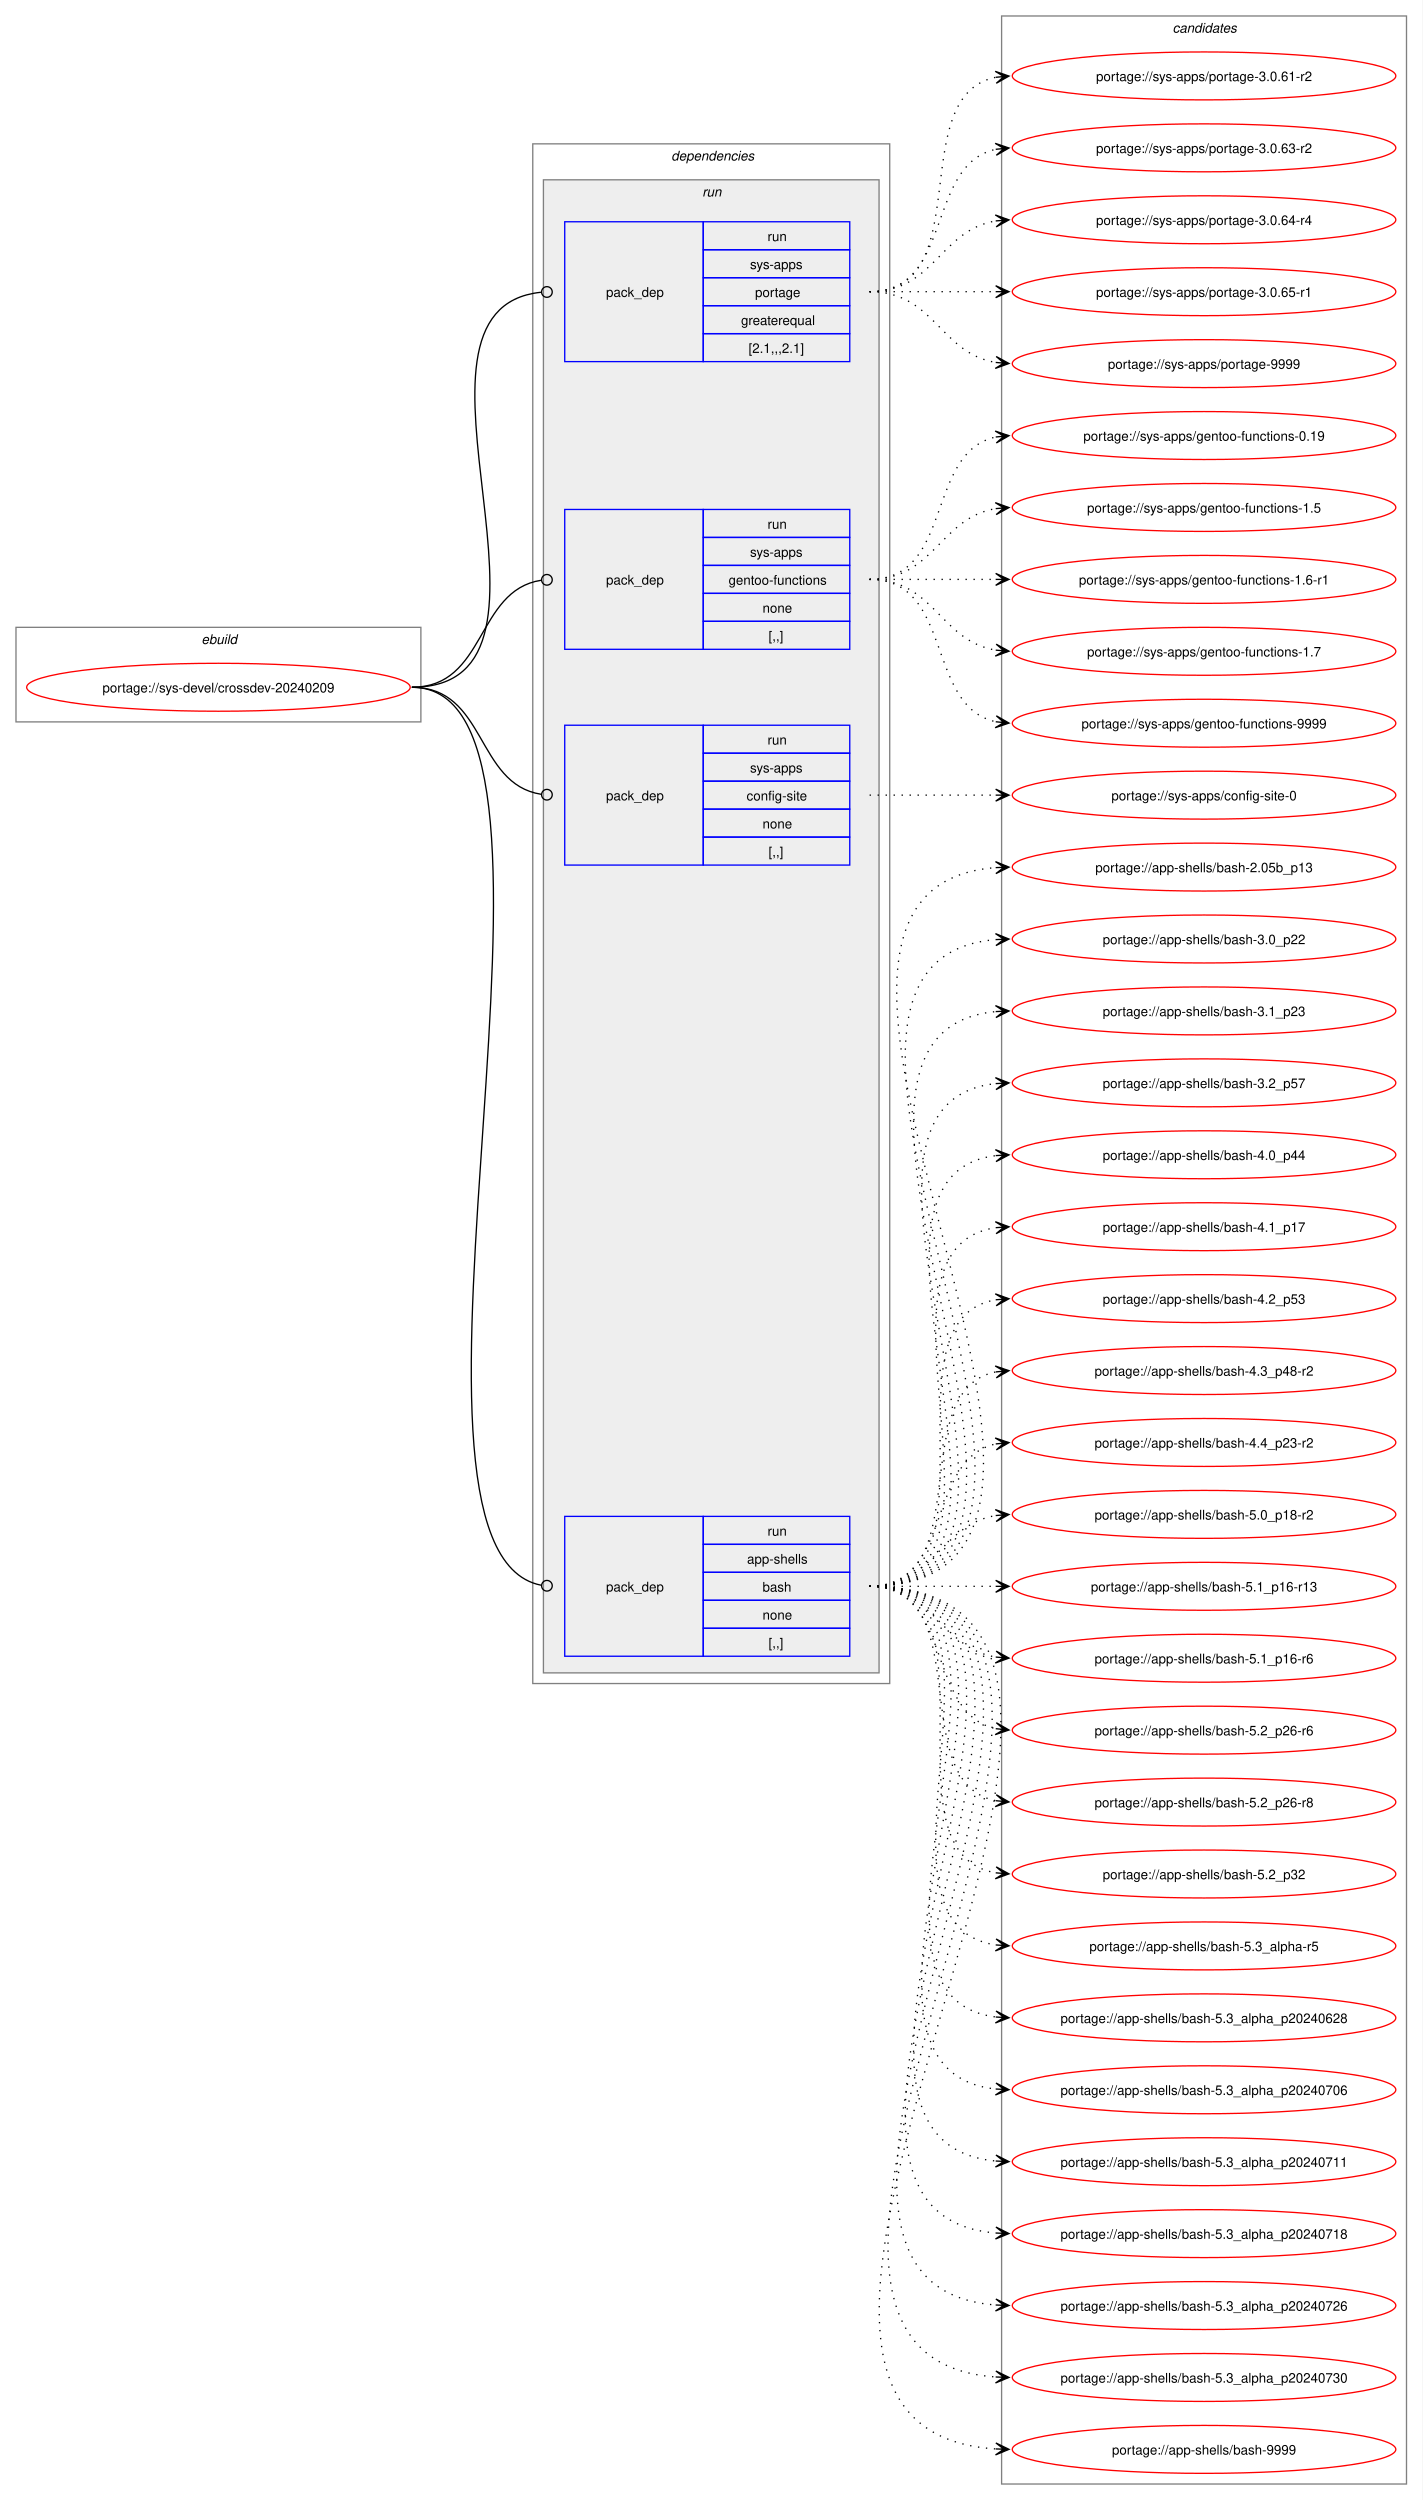
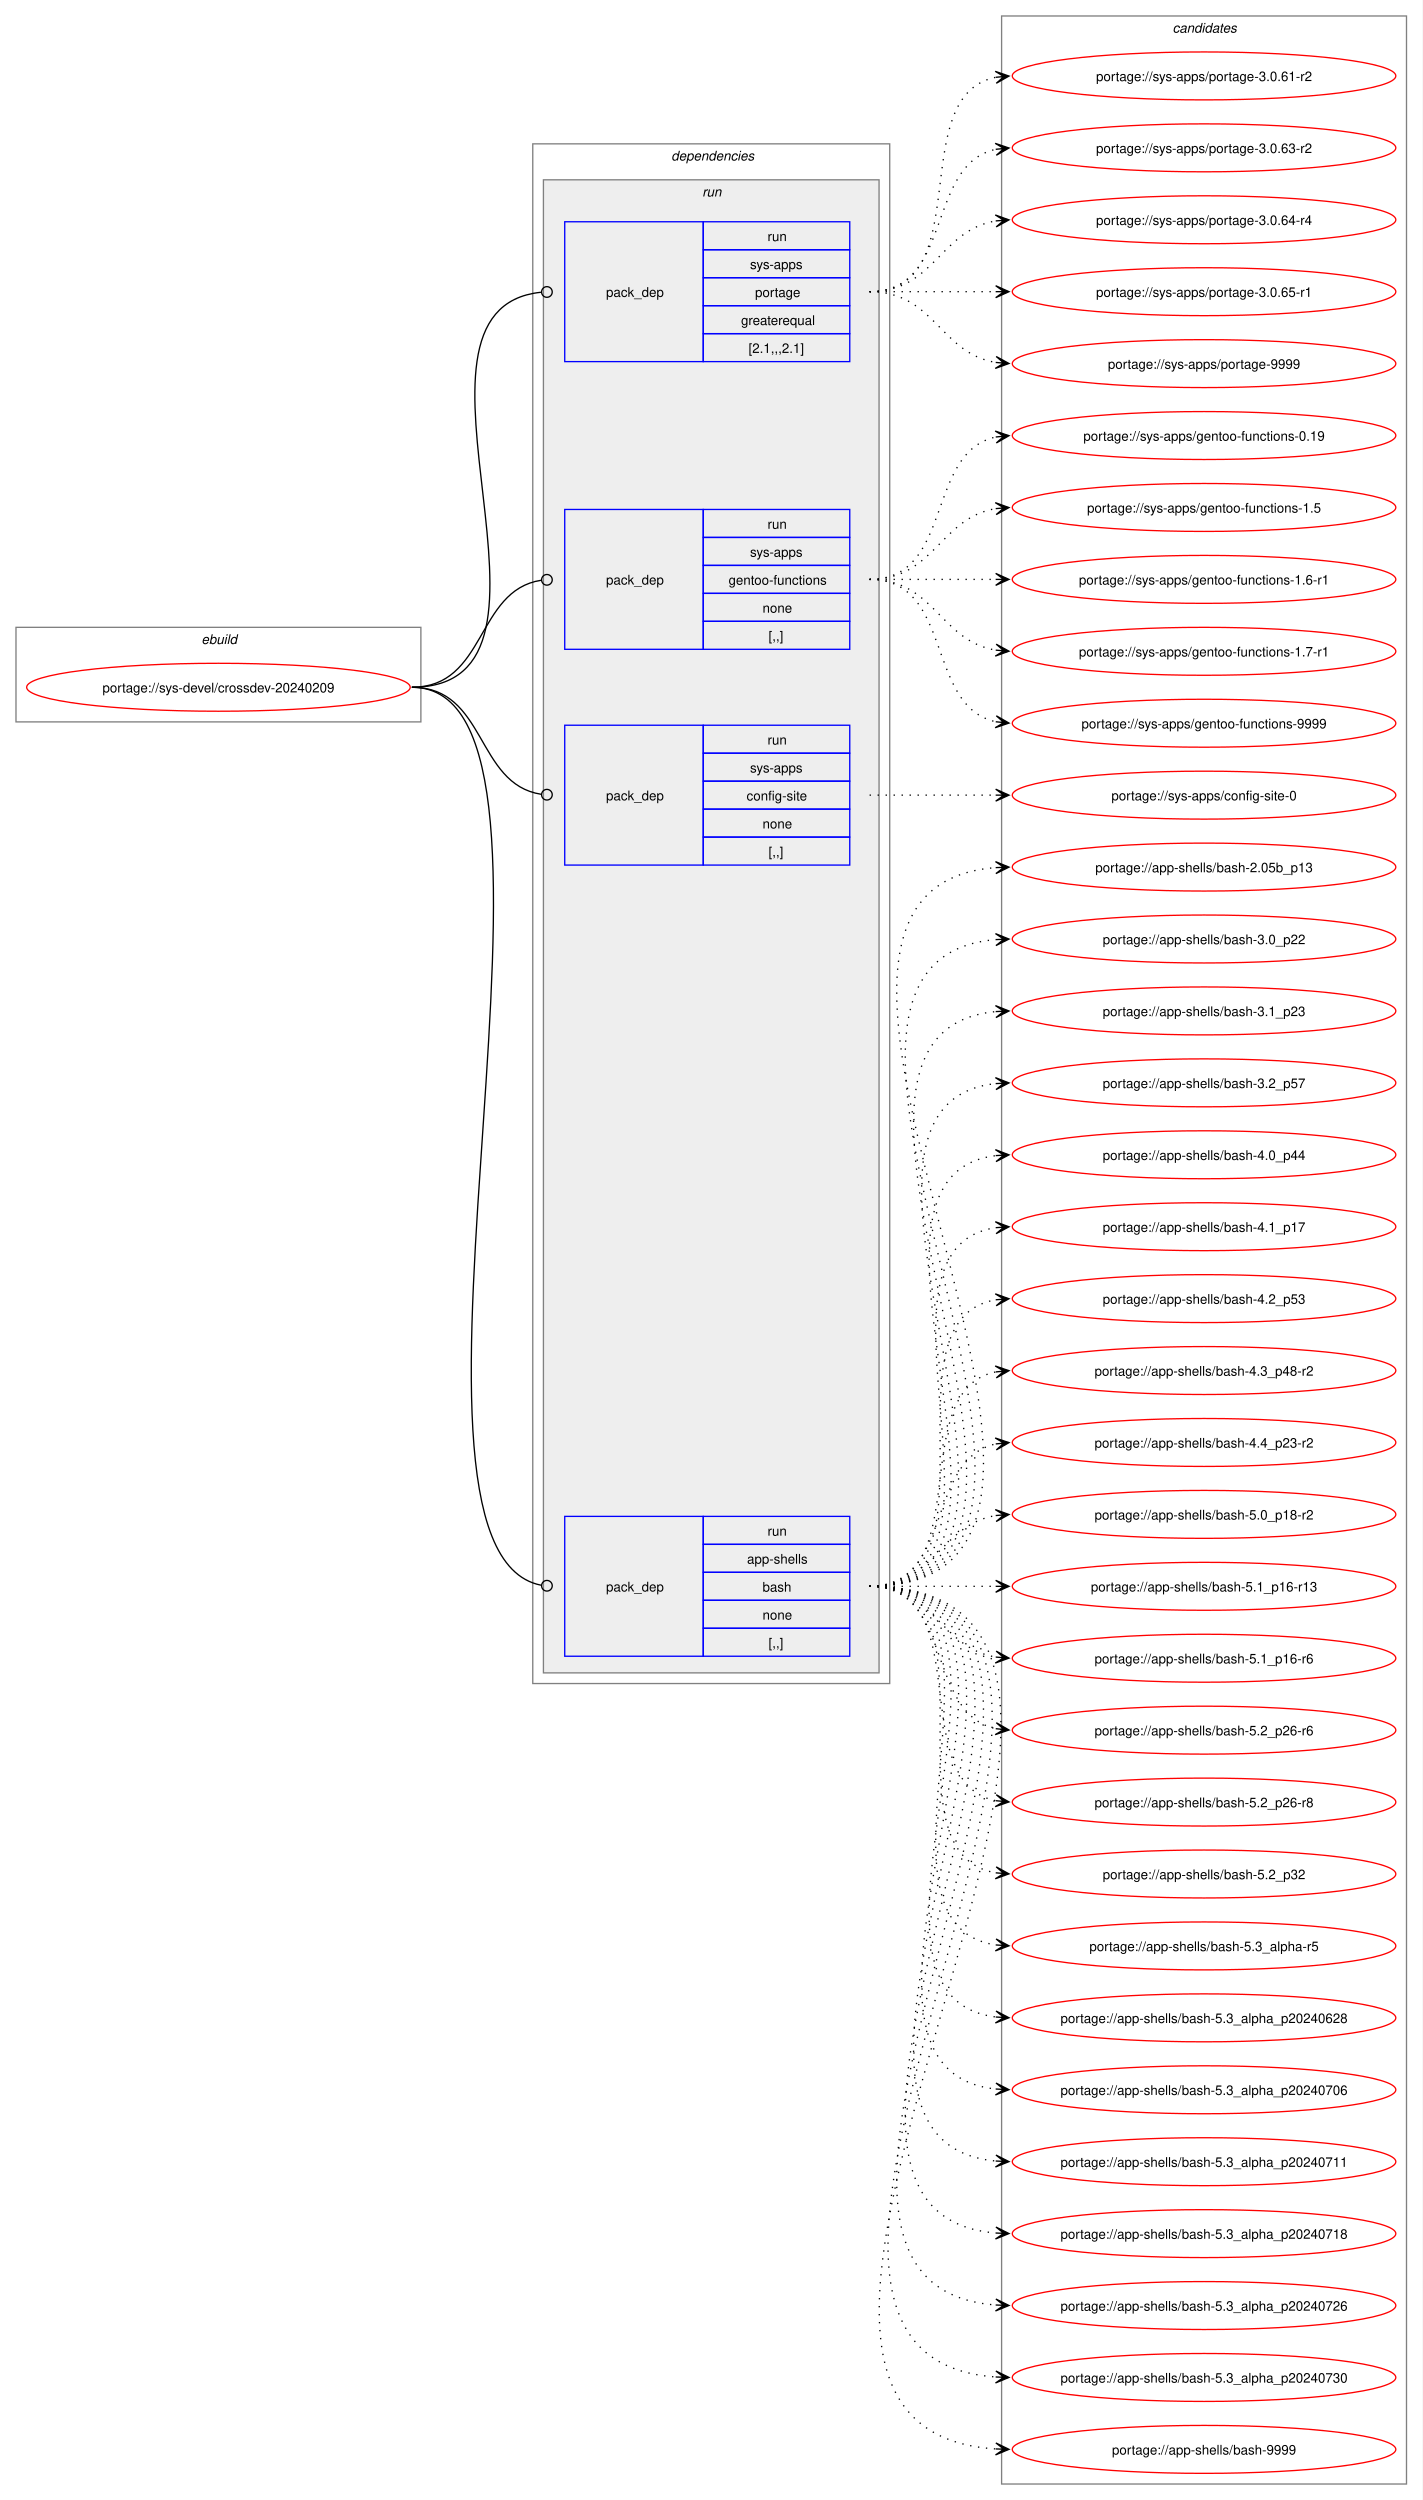
<svg xmlns="http://www.w3.org/2000/svg" xmlns:xlink="http://www.w3.org/1999/xlink" width="1068pt" height="1877pt" viewBox="0.00 0.00 1068.00 1877.00">
  <g id="graph0" class="graph" transform="scale(1 1) rotate(0) translate(4 1873)">
    <polygon fill="white" stroke="none" points="-4,4 -4,-1873 1064,-1873 1064,4 -4,4" />
    <g id="clust1" class="cluster">
      <polygon fill="none" stroke="gray" points="8,-1331 8,-1402 312,-1402 312,-1331 8,-1331" />
      <text text-anchor="start" x="147.25" y="-1389.5" font-family="Helvetica,sans-Serif" font-style="italic" font-size="10.00">ebuild</text>
    </g>
    <g id="clust2" class="cluster">
      <polygon fill="none" stroke="gray" points="396,-609 396,-1765 664,-1765 664,-609 396,-609" />
      <text text-anchor="start" x="500" y="-1752.5" font-family="Helvetica,sans-Serif" font-style="italic" font-size="10.00">dependencies</text>
    </g>
    <g id="clust5" class="cluster">
      <polygon fill="#eeeeee" stroke="gray" points="404,-617 404,-1738 656,-1738 656,-617 404,-617" />
      <text text-anchor="start" x="523.25" y="-1725.5" font-family="Helvetica,sans-Serif" font-style="italic" font-size="10.00">run</text>
    </g>
    <g id="clust10" class="cluster">
      <polygon fill="none" stroke="gray" points="748,-8 748,-1861 1052,-1861 1052,-8 748,-8" />
      <text text-anchor="start" x="876.38" y="-1848.5" font-family="Helvetica,sans-Serif" font-style="italic" font-size="10.00">candidates</text>
    </g>
    <g id="node1" class="node">
      <g id="a_node1">
        <a xlink:href="../sys-devel/crossdev-20240209.svg" xlink:title="portage://sys-devel/crossdev-20240209">
          <ellipse fill="none" stroke="red" cx="160" cy="-1357" rx="144" ry="18" />
          <text text-anchor="middle" x="160" y="-1353.12" font-family="Helvetica,sans-Serif" font-size="10.00">portage://sys-devel/crossdev-20240209</text>
        </a>
      </g>
    </g>
    <g id="node2" class="node">
      <polygon fill="none" stroke="blue" points="420,-629.5 420,-734.5 524,-734.5 524,-629.5 420,-629.5" />
      <text text-anchor="start" x="451" y="-678.12" font-family="Helvetica,sans-Serif" font-size="10.00">pack_dep</text>
      <polygon fill="none" stroke="blue" points="524,-713.5 524,-734.5 634,-734.5 634,-713.5 524,-713.5" />
      <text text-anchor="start" x="572.25" y="-720" font-family="Helvetica,sans-Serif" font-size="10.00">run</text>
      <polygon fill="none" stroke="blue" points="524,-692.5 524,-713.5 634,-713.5 634,-692.5 524,-692.5" />
      <text text-anchor="start" x="556.88" y="-699" font-family="Helvetica,sans-Serif" font-size="10.00">app-shells</text>
      <polygon fill="none" stroke="blue" points="524,-671.5 524,-692.5 634,-692.5 634,-671.5 524,-671.5" />
      <text text-anchor="start" x="568.5" y="-678" font-family="Helvetica,sans-Serif" font-size="10.00">bash</text>
      <polygon fill="none" stroke="blue" points="524,-650.5 524,-671.5 634,-671.5 634,-650.5 524,-650.5" />
      <text text-anchor="start" x="568.5" y="-657" font-family="Helvetica,sans-Serif" font-size="10.00">none</text>
      <polygon fill="none" stroke="blue" points="524,-629.5 524,-650.5 634,-650.5 634,-629.5 524,-629.5" />
      <text text-anchor="start" x="573" y="-636" font-family="Helvetica,sans-Serif" font-size="10.00">[,,]</text>
    </g>
    <g id="edge1" class="edge">
      <path fill="none" stroke="black" d="M305.23,-1357C453.95,-1357 267.24,-709.4 402.21,-682.84" />
      <ellipse fill="none" stroke="black" cx="406.63" cy="-682.42" rx="4" ry="4" />
    </g>
    <g id="node3" class="node">
      <polygon fill="none" stroke="blue" points="420,-1223.5 420,-1328.5 524,-1328.5 524,-1223.5 420,-1223.5" />
      <text text-anchor="start" x="451" y="-1272.12" font-family="Helvetica,sans-Serif" font-size="10.00">pack_dep</text>
      <polygon fill="none" stroke="blue" points="524,-1307.5 524,-1328.5 634,-1328.5 634,-1307.5 524,-1307.5" />
      <text text-anchor="start" x="572.25" y="-1314" font-family="Helvetica,sans-Serif" font-size="10.00">run</text>
      <polygon fill="none" stroke="blue" points="524,-1286.5 524,-1307.5 634,-1307.5 634,-1286.5 524,-1286.5" />
      <text text-anchor="start" x="559.12" y="-1293" font-family="Helvetica,sans-Serif" font-size="10.00">sys-apps</text>
      <polygon fill="none" stroke="blue" points="524,-1265.5 524,-1286.5 634,-1286.5 634,-1265.5 524,-1265.5" />
      <text text-anchor="start" x="556.5" y="-1272" font-family="Helvetica,sans-Serif" font-size="10.00">config-site</text>
      <polygon fill="none" stroke="blue" points="524,-1244.5 524,-1265.5 634,-1265.5 634,-1244.5 524,-1244.5" />
      <text text-anchor="start" x="568.5" y="-1251" font-family="Helvetica,sans-Serif" font-size="10.00">none</text>
      <polygon fill="none" stroke="blue" points="524,-1223.5 524,-1244.5 634,-1244.5 634,-1223.5 524,-1223.5" />
      <text text-anchor="start" x="573" y="-1230" font-family="Helvetica,sans-Serif" font-size="10.00">[,,]</text>
    </g>
    <g id="edge2" class="edge">
      <path fill="none" stroke="black" d="M305.23,-1357C361.36,-1357 352.99,-1284.32 402.32,-1276.65" />
      <ellipse fill="none" stroke="black" cx="406.62" cy="-1276.33" rx="4" ry="4" />
    </g>
    <g id="node4" class="node">
      <polygon fill="none" stroke="blue" points="420,-1385.5 420,-1490.5 524,-1490.5 524,-1385.5 420,-1385.5" />
      <text text-anchor="start" x="451" y="-1434.12" font-family="Helvetica,sans-Serif" font-size="10.00">pack_dep</text>
      <polygon fill="none" stroke="blue" points="524,-1469.5 524,-1490.5 634,-1490.5 634,-1469.5 524,-1469.5" />
      <text text-anchor="start" x="572.25" y="-1476" font-family="Helvetica,sans-Serif" font-size="10.00">run</text>
      <polygon fill="none" stroke="blue" points="524,-1448.5 524,-1469.5 634,-1469.5 634,-1448.5 524,-1448.5" />
      <text text-anchor="start" x="559.12" y="-1455" font-family="Helvetica,sans-Serif" font-size="10.00">sys-apps</text>
      <polygon fill="none" stroke="blue" points="524,-1427.5 524,-1448.5 634,-1448.5 634,-1427.5 524,-1427.5" />
      <text text-anchor="start" x="543" y="-1434" font-family="Helvetica,sans-Serif" font-size="10.00">gentoo-functions</text>
      <polygon fill="none" stroke="blue" points="524,-1406.5 524,-1427.5 634,-1427.5 634,-1406.5 524,-1406.5" />
      <text text-anchor="start" x="568.5" y="-1413" font-family="Helvetica,sans-Serif" font-size="10.00">none</text>
      <polygon fill="none" stroke="blue" points="524,-1385.5 524,-1406.5 634,-1406.5 634,-1385.5 524,-1385.5" />
      <text text-anchor="start" x="573" y="-1392" font-family="Helvetica,sans-Serif" font-size="10.00">[,,]</text>
    </g>
    <g id="edge3" class="edge">
      <path fill="none" stroke="black" d="M305.23,-1357C361.36,-1357 352.99,-1429.68 402.32,-1437.35" />
      <ellipse fill="none" stroke="black" cx="406.62" cy="-1437.67" rx="4" ry="4" />
    </g>
    <g id="node5" class="node">
      <polygon fill="none" stroke="blue" points="420,-1601.5 420,-1706.5 524,-1706.5 524,-1601.5 420,-1601.5" />
      <text text-anchor="start" x="451" y="-1650.12" font-family="Helvetica,sans-Serif" font-size="10.00">pack_dep</text>
      <polygon fill="none" stroke="blue" points="524,-1685.5 524,-1706.5 634,-1706.5 634,-1685.5 524,-1685.5" />
      <text text-anchor="start" x="572.25" y="-1692" font-family="Helvetica,sans-Serif" font-size="10.00">run</text>
      <polygon fill="none" stroke="blue" points="524,-1664.5 524,-1685.5 634,-1685.5 634,-1664.5 524,-1664.5" />
      <text text-anchor="start" x="559.12" y="-1671" font-family="Helvetica,sans-Serif" font-size="10.00">sys-apps</text>
      <polygon fill="none" stroke="blue" points="524,-1643.5 524,-1664.5 634,-1664.5 634,-1643.5 524,-1643.5" />
      <text text-anchor="start" x="562.88" y="-1650" font-family="Helvetica,sans-Serif" font-size="10.00">portage</text>
      <polygon fill="none" stroke="blue" points="524,-1622.5 524,-1643.5 634,-1643.5 634,-1622.5 524,-1622.5" />
      <text text-anchor="start" x="552.38" y="-1629" font-family="Helvetica,sans-Serif" font-size="10.00">greaterequal</text>
      <polygon fill="none" stroke="blue" points="524,-1601.5 524,-1622.5 634,-1622.5 634,-1601.5 524,-1601.5" />
      <text text-anchor="start" x="558" y="-1608" font-family="Helvetica,sans-Serif" font-size="10.00">[2.1,,,2.1]</text>
    </g>
    <g id="edge4" class="edge">
      <path fill="none" stroke="black" d="M305.23,-1357C442.22,-1357 278.65,-1640.81 402.14,-1653.56" />
      <ellipse fill="none" stroke="black" cx="406.62" cy="-1653.78" rx="4" ry="4" />
    </g>
    <g id="node6" class="node">
      <g id="a_node6">
        <a xlink:href="../app-shells/bash-9999.svg" xlink:title="portage://app-shells/bash-9999">
          <ellipse fill="none" stroke="red" cx="900" cy="-34" rx="144" ry="18" />
          <text text-anchor="middle" x="900" y="-30.12" font-family="Helvetica,sans-Serif" font-size="10.00">portage://app-shells/bash-9999</text>
        </a>
      </g>
    </g>
    <g id="edge5" class="edge">
      <path fill="none" stroke="black" stroke-dasharray="1,5" d="M648.89,-682C936.86,-682 475.41,-50.97 743.62,-34.33" />
      <polygon fill="black" stroke="black" points="753.55,-34.04 743.69,-38.84 749.77,-34.15 743.55,-34.34 743.55,-34.34 743.55,-34.34 749.77,-34.15 743.42,-29.84 753.55,-34.04" />
    </g>
    <g id="node7" class="node">
      <g id="a_node7">
        <a xlink:href="../app-shells/bash-5.3_alpha_p20240730.svg" xlink:title="portage://app-shells/bash-5.3_alpha_p20240730">
          <ellipse fill="none" stroke="red" cx="900" cy="-88" rx="144" ry="18" />
          <text text-anchor="middle" x="900" y="-84.12" font-family="Helvetica,sans-Serif" font-size="10.00">portage://app-shells/bash-5.3_alpha_p20240730</text>
        </a>
      </g>
    </g>
    <g id="edge6" class="edge">
      <path fill="none" stroke="black" stroke-dasharray="1,5" d="M648.89,-682C913.25,-682 498.65,-104.7 743.79,-88.35" />
      <polygon fill="black" stroke="black" points="753.55,-88.04 743.7,-92.86 749.77,-88.16 743.55,-88.36 743.55,-88.36 743.55,-88.36 749.77,-88.16 743.41,-83.86 753.55,-88.04" />
    </g>
    <g id="node8" class="node">
      <g id="a_node8">
        <a xlink:href="../app-shells/bash-5.3_alpha_p20240726.svg" xlink:title="portage://app-shells/bash-5.3_alpha_p20240726">
          <ellipse fill="none" stroke="red" cx="900" cy="-142" rx="144" ry="18" />
          <text text-anchor="middle" x="900" y="-138.12" font-family="Helvetica,sans-Serif" font-size="10.00">portage://app-shells/bash-5.3_alpha_p20240726</text>
        </a>
      </g>
    </g>
    <g id="edge7" class="edge">
      <path fill="none" stroke="black" stroke-dasharray="1,5" d="M648.89,-682C889.64,-682 522.02,-158.74 743.76,-142.39" />
      <polygon fill="black" stroke="black" points="753.55,-142.04 743.71,-146.9 749.77,-142.18 743.55,-142.4 743.55,-142.4 743.55,-142.4 749.77,-142.18 743.39,-137.9 753.55,-142.04" />
    </g>
    <g id="node9" class="node">
      <g id="a_node9">
        <a xlink:href="../app-shells/bash-5.3_alpha_p20240718.svg" xlink:title="portage://app-shells/bash-5.3_alpha_p20240718">
          <ellipse fill="none" stroke="red" cx="900" cy="-196" rx="144" ry="18" />
          <text text-anchor="middle" x="900" y="-192.12" font-family="Helvetica,sans-Serif" font-size="10.00">portage://app-shells/bash-5.3_alpha_p20240718</text>
        </a>
      </g>
    </g>
    <g id="edge8" class="edge">
      <path fill="none" stroke="black" stroke-dasharray="1,5" d="M648.89,-682C866.07,-682 545.35,-212.94 743.62,-196.45" />
      <polygon fill="black" stroke="black" points="753.55,-196.05 743.74,-200.94 749.77,-196.2 743.56,-196.45 743.56,-196.45 743.56,-196.45 749.77,-196.2 743.38,-191.95 753.55,-196.05" />
    </g>
    <g id="node10" class="node">
      <g id="a_node10">
        <a xlink:href="../app-shells/bash-5.3_alpha_p20240711.svg" xlink:title="portage://app-shells/bash-5.3_alpha_p20240711">
          <ellipse fill="none" stroke="red" cx="900" cy="-250" rx="144" ry="18" />
          <text text-anchor="middle" x="900" y="-246.12" font-family="Helvetica,sans-Serif" font-size="10.00">portage://app-shells/bash-5.3_alpha_p20240711</text>
        </a>
      </g>
    </g>
    <g id="edge9" class="edge">
      <path fill="none" stroke="black" stroke-dasharray="1,5" d="M648.89,-682C842.71,-682 568.21,-266.71 743.73,-250.49" />
      <polygon fill="black" stroke="black" points="753.55,-250.05 743.76,-254.99 749.77,-250.22 743.56,-250.5 743.56,-250.5 743.56,-250.5 749.77,-250.22 743.36,-246 753.55,-250.05" />
    </g>
    <g id="node11" class="node">
      <g id="a_node11">
        <a xlink:href="../app-shells/bash-5.3_alpha_p20240706.svg" xlink:title="portage://app-shells/bash-5.3_alpha_p20240706">
          <ellipse fill="none" stroke="red" cx="900" cy="-304" rx="144" ry="18" />
          <text text-anchor="middle" x="900" y="-300.12" font-family="Helvetica,sans-Serif" font-size="10.00">portage://app-shells/bash-5.3_alpha_p20240706</text>
        </a>
      </g>
    </g>
    <g id="edge10" class="edge">
      <path fill="none" stroke="black" stroke-dasharray="1,5" d="M648.89,-682C819.44,-682 591.01,-320.79 743.63,-304.56" />
      <polygon fill="black" stroke="black" points="753.55,-304.06 743.79,-309.06 749.77,-304.25 743.56,-304.57 743.56,-304.57 743.56,-304.57 749.77,-304.25 743.33,-300.07 753.55,-304.06" />
    </g>
    <g id="node12" class="node">
      <g id="a_node12">
        <a xlink:href="../app-shells/bash-5.3_alpha_p20240628.svg" xlink:title="portage://app-shells/bash-5.3_alpha_p20240628">
          <ellipse fill="none" stroke="red" cx="900" cy="-358" rx="144" ry="18" />
          <text text-anchor="middle" x="900" y="-354.12" font-family="Helvetica,sans-Serif" font-size="10.00">portage://app-shells/bash-5.3_alpha_p20240628</text>
        </a>
      </g>
    </g>
    <g id="edge11" class="edge">
      <path fill="none" stroke="black" stroke-dasharray="1,5" d="M648.89,-682C796.54,-682 613.06,-374.24 743.89,-358.62" />
      <polygon fill="black" stroke="black" points="753.55,-358.07 743.82,-363.13 749.77,-358.28 743.57,-358.63 743.57,-358.63 743.57,-358.63 749.77,-358.28 743.31,-354.14 753.55,-358.07" />
    </g>
    <g id="node13" class="node">
      <g id="a_node13">
        <a xlink:href="../app-shells/bash-5.3_alpha-r5.svg" xlink:title="portage://app-shells/bash-5.3_alpha-r5">
          <ellipse fill="none" stroke="red" cx="900" cy="-412" rx="144" ry="18" />
          <text text-anchor="middle" x="900" y="-408.12" font-family="Helvetica,sans-Serif" font-size="10.00">portage://app-shells/bash-5.3_alpha-r5</text>
        </a>
      </g>
    </g>
    <g id="edge12" class="edge">
      <path fill="none" stroke="black" stroke-dasharray="1,5" d="M648.89,-682C773.88,-682 634.81,-428.1 743.82,-412.73" />
      <polygon fill="black" stroke="black" points="753.55,-412.08 743.87,-417.23 749.78,-412.33 743.57,-412.74 743.57,-412.74 743.57,-412.74 749.78,-412.33 743.27,-408.25 753.55,-412.08" />
    </g>
    <g id="node14" class="node">
      <g id="a_node14">
        <a xlink:href="../app-shells/bash-5.2_p32.svg" xlink:title="portage://app-shells/bash-5.2_p32">
          <ellipse fill="none" stroke="red" cx="900" cy="-466" rx="144" ry="18" />
          <text text-anchor="middle" x="900" y="-462.12" font-family="Helvetica,sans-Serif" font-size="10.00">portage://app-shells/bash-5.2_p32</text>
        </a>
      </g>
    </g>
    <g id="edge13" class="edge">
      <path fill="none" stroke="black" stroke-dasharray="1,5" d="M648.89,-682C751.83,-682 655.57,-481.73 743.73,-466.87" />
      <polygon fill="black" stroke="black" points="753.55,-466.1 743.94,-471.37 749.78,-466.39 743.58,-466.88 743.58,-466.88 743.58,-466.88 749.78,-466.39 743.23,-462.4 753.55,-466.1" />
    </g>
    <g id="node15" class="node">
      <g id="a_node15">
        <a xlink:href="../app-shells/bash-5.2_p26-r8.svg" xlink:title="portage://app-shells/bash-5.2_p26-r8">
          <ellipse fill="none" stroke="red" cx="900" cy="-520" rx="144" ry="18" />
          <text text-anchor="middle" x="900" y="-516.12" font-family="Helvetica,sans-Serif" font-size="10.00">portage://app-shells/bash-5.2_p26-r8</text>
        </a>
      </g>
    </g>
    <g id="edge14" class="edge">
      <path fill="none" stroke="black" stroke-dasharray="1,5" d="M648.89,-682C730.87,-682 674.62,-534.83 743.64,-521.03" />
      <polygon fill="black" stroke="black" points="753.55,-520.11 744.01,-525.52 749.79,-520.46 743.6,-521.04 743.6,-521.04 743.6,-521.04 749.79,-520.46 743.18,-516.56 753.55,-520.11" />
    </g>
    <g id="node16" class="node">
      <g id="a_node16">
        <a xlink:href="../app-shells/bash-5.2_p26-r6.svg" xlink:title="portage://app-shells/bash-5.2_p26-r6">
          <ellipse fill="none" stroke="red" cx="900" cy="-574" rx="144" ry="18" />
          <text text-anchor="middle" x="900" y="-570.12" font-family="Helvetica,sans-Serif" font-size="10.00">portage://app-shells/bash-5.2_p26-r6</text>
        </a>
      </g>
    </g>
    <g id="edge15" class="edge">
      <path fill="none" stroke="black" stroke-dasharray="1,5" d="M648.89,-682C712.17,-682 690.57,-586.29 743.9,-575.07" />
      <polygon fill="black" stroke="black" points="753.55,-574.12 744.04,-579.58 749.79,-574.49 743.6,-575.1 743.6,-575.1 743.6,-575.1 749.79,-574.49 743.16,-570.62 753.55,-574.12" />
    </g>
    <g id="node17" class="node">
      <g id="a_node17">
        <a xlink:href="../app-shells/bash-5.1_p16-r6.svg" xlink:title="portage://app-shells/bash-5.1_p16-r6">
          <ellipse fill="none" stroke="red" cx="900" cy="-628" rx="144" ry="18" />
          <text text-anchor="middle" x="900" y="-624.12" font-family="Helvetica,sans-Serif" font-size="10.00">portage://app-shells/bash-5.1_p16-r6</text>
        </a>
      </g>
    </g>
    <g id="edge16" class="edge">
      <path fill="none" stroke="black" stroke-dasharray="1,5" d="M648.89,-682C697.79,-682 701.62,-635.72 743.83,-628.85" />
      <polygon fill="black" stroke="black" points="753.55,-628.09 743.93,-633.35 749.78,-628.39 743.58,-628.87 743.58,-628.87 743.58,-628.87 749.78,-628.39 743.23,-624.38 753.55,-628.09" />
    </g>
    <g id="node18" class="node">
      <g id="a_node18">
        <a xlink:href="../app-shells/bash-5.1_p16-r13.svg" xlink:title="portage://app-shells/bash-5.1_p16-r13">
          <ellipse fill="none" stroke="red" cx="900" cy="-682" rx="144" ry="18" />
          <text text-anchor="middle" x="900" y="-678.12" font-family="Helvetica,sans-Serif" font-size="10.00">portage://app-shells/bash-5.1_p16-r13</text>
        </a>
      </g>
    </g>
    <g id="edge17" class="edge">
      <path fill="none" stroke="black" stroke-dasharray="1,5" d="M648.89,-682C692.08,-682 705.54,-682 743.86,-682" />
      <polygon fill="black" stroke="black" points="753.55,-682 743.55,-686.5 749.77,-682 743.55,-682 743.55,-682 743.55,-682 749.77,-682 743.55,-677.5 753.55,-682" />
    </g>
    <g id="node19" class="node">
      <g id="a_node19">
        <a xlink:href="../app-shells/bash-5.0_p18-r2.svg" xlink:title="portage://app-shells/bash-5.0_p18-r2">
          <ellipse fill="none" stroke="red" cx="900" cy="-736" rx="144" ry="18" />
          <text text-anchor="middle" x="900" y="-732.12" font-family="Helvetica,sans-Serif" font-size="10.00">portage://app-shells/bash-5.0_p18-r2</text>
        </a>
      </g>
    </g>
    <g id="edge18" class="edge">
      <path fill="none" stroke="black" stroke-dasharray="1,5" d="M648.89,-682C697.79,-682 701.62,-728.28 743.83,-735.15" />
      <polygon fill="black" stroke="black" points="753.55,-735.91 743.23,-739.62 749.78,-735.61 743.58,-735.13 743.58,-735.13 743.58,-735.13 749.78,-735.61 743.93,-730.65 753.55,-735.91" />
    </g>
    <g id="node20" class="node">
      <g id="a_node20">
        <a xlink:href="../app-shells/bash-4.4_p23-r2.svg" xlink:title="portage://app-shells/bash-4.4_p23-r2">
          <ellipse fill="none" stroke="red" cx="900" cy="-790" rx="144" ry="18" />
          <text text-anchor="middle" x="900" y="-786.12" font-family="Helvetica,sans-Serif" font-size="10.00">portage://app-shells/bash-4.4_p23-r2</text>
        </a>
      </g>
    </g>
    <g id="edge19" class="edge">
      <path fill="none" stroke="black" stroke-dasharray="1,5" d="M648.89,-682C712.17,-682 690.57,-777.71 743.9,-788.93" />
      <polygon fill="black" stroke="black" points="753.55,-789.88 743.16,-793.38 749.79,-789.51 743.6,-788.9 743.6,-788.9 743.6,-788.9 749.79,-789.51 744.04,-784.42 753.55,-789.88" />
    </g>
    <g id="node21" class="node">
      <g id="a_node21">
        <a xlink:href="../app-shells/bash-4.3_p48-r2.svg" xlink:title="portage://app-shells/bash-4.3_p48-r2">
          <ellipse fill="none" stroke="red" cx="900" cy="-844" rx="144" ry="18" />
          <text text-anchor="middle" x="900" y="-840.12" font-family="Helvetica,sans-Serif" font-size="10.00">portage://app-shells/bash-4.3_p48-r2</text>
        </a>
      </g>
    </g>
    <g id="edge20" class="edge">
      <path fill="none" stroke="black" stroke-dasharray="1,5" d="M648.89,-682C730.87,-682 674.62,-829.17 743.64,-842.97" />
      <polygon fill="black" stroke="black" points="753.55,-843.89 743.18,-847.44 749.79,-843.54 743.6,-842.96 743.6,-842.96 743.6,-842.96 749.79,-843.54 744.01,-838.48 753.55,-843.89" />
    </g>
    <g id="node22" class="node">
      <g id="a_node22">
        <a xlink:href="../app-shells/bash-4.2_p53.svg" xlink:title="portage://app-shells/bash-4.2_p53">
          <ellipse fill="none" stroke="red" cx="900" cy="-898" rx="144" ry="18" />
          <text text-anchor="middle" x="900" y="-894.12" font-family="Helvetica,sans-Serif" font-size="10.00">portage://app-shells/bash-4.2_p53</text>
        </a>
      </g>
    </g>
    <g id="edge21" class="edge">
      <path fill="none" stroke="black" stroke-dasharray="1,5" d="M648.89,-682C751.83,-682 655.57,-882.27 743.73,-897.13" />
      <polygon fill="black" stroke="black" points="753.55,-897.9 743.23,-901.6 749.78,-897.61 743.58,-897.12 743.58,-897.12 743.58,-897.12 749.78,-897.61 743.94,-892.63 753.55,-897.9" />
    </g>
    <g id="node23" class="node">
      <g id="a_node23">
        <a xlink:href="../app-shells/bash-4.1_p17.svg" xlink:title="portage://app-shells/bash-4.1_p17">
          <ellipse fill="none" stroke="red" cx="900" cy="-952" rx="144" ry="18" />
          <text text-anchor="middle" x="900" y="-948.12" font-family="Helvetica,sans-Serif" font-size="10.00">portage://app-shells/bash-4.1_p17</text>
        </a>
      </g>
    </g>
    <g id="edge22" class="edge">
      <path fill="none" stroke="black" stroke-dasharray="1,5" d="M648.89,-682C773.88,-682 634.81,-935.9 743.82,-951.27" />
      <polygon fill="black" stroke="black" points="753.55,-951.92 743.27,-955.75 749.78,-951.67 743.57,-951.26 743.57,-951.26 743.57,-951.26 749.78,-951.67 743.87,-946.77 753.55,-951.92" />
    </g>
    <g id="node24" class="node">
      <g id="a_node24">
        <a xlink:href="../app-shells/bash-4.0_p44.svg" xlink:title="portage://app-shells/bash-4.0_p44">
          <ellipse fill="none" stroke="red" cx="900" cy="-1006" rx="144" ry="18" />
          <text text-anchor="middle" x="900" y="-1002.12" font-family="Helvetica,sans-Serif" font-size="10.00">portage://app-shells/bash-4.0_p44</text>
        </a>
      </g>
    </g>
    <g id="edge23" class="edge">
      <path fill="none" stroke="black" stroke-dasharray="1,5" d="M648.89,-682C796.54,-682 613.06,-989.76 743.89,-1005.38" />
      <polygon fill="black" stroke="black" points="753.55,-1005.93 743.31,-1009.86 749.77,-1005.72 743.57,-1005.37 743.57,-1005.37 743.57,-1005.37 749.77,-1005.72 743.82,-1000.87 753.55,-1005.93" />
    </g>
    <g id="node25" class="node">
      <g id="a_node25">
        <a xlink:href="../app-shells/bash-3.2_p57.svg" xlink:title="portage://app-shells/bash-3.2_p57">
          <ellipse fill="none" stroke="red" cx="900" cy="-1060" rx="144" ry="18" />
          <text text-anchor="middle" x="900" y="-1056.12" font-family="Helvetica,sans-Serif" font-size="10.00">portage://app-shells/bash-3.2_p57</text>
        </a>
      </g>
    </g>
    <g id="edge24" class="edge">
      <path fill="none" stroke="black" stroke-dasharray="1,5" d="M648.89,-682C819.44,-682 591.01,-1043.21 743.63,-1059.44" />
      <polygon fill="black" stroke="black" points="753.55,-1059.94 743.33,-1063.93 749.77,-1059.75 743.56,-1059.43 743.56,-1059.43 743.56,-1059.43 749.77,-1059.75 743.79,-1054.94 753.55,-1059.94" />
    </g>
    <g id="node26" class="node">
      <g id="a_node26">
        <a xlink:href="../app-shells/bash-3.1_p23.svg" xlink:title="portage://app-shells/bash-3.1_p23">
          <ellipse fill="none" stroke="red" cx="900" cy="-1114" rx="144" ry="18" />
          <text text-anchor="middle" x="900" y="-1110.12" font-family="Helvetica,sans-Serif" font-size="10.00">portage://app-shells/bash-3.1_p23</text>
        </a>
      </g>
    </g>
    <g id="edge25" class="edge">
      <path fill="none" stroke="black" stroke-dasharray="1,5" d="M648.89,-682C842.71,-682 568.21,-1097.29 743.73,-1113.51" />
      <polygon fill="black" stroke="black" points="753.55,-1113.95 743.36,-1118 749.77,-1113.78 743.56,-1113.5 743.56,-1113.5 743.56,-1113.5 749.77,-1113.78 743.76,-1109.01 753.55,-1113.95" />
    </g>
    <g id="node27" class="node">
      <g id="a_node27">
        <a xlink:href="../app-shells/bash-3.0_p22.svg" xlink:title="portage://app-shells/bash-3.0_p22">
          <ellipse fill="none" stroke="red" cx="900" cy="-1168" rx="144" ry="18" />
          <text text-anchor="middle" x="900" y="-1164.12" font-family="Helvetica,sans-Serif" font-size="10.00">portage://app-shells/bash-3.0_p22</text>
        </a>
      </g>
    </g>
    <g id="edge26" class="edge">
      <path fill="none" stroke="black" stroke-dasharray="1,5" d="M648.89,-682C866.07,-682 545.35,-1151.06 743.62,-1167.55" />
      <polygon fill="black" stroke="black" points="753.55,-1167.95 743.38,-1172.05 749.77,-1167.8 743.56,-1167.55 743.56,-1167.55 743.56,-1167.55 749.77,-1167.8 743.74,-1163.06 753.55,-1167.95" />
    </g>
    <g id="node28" class="node">
      <g id="a_node28">
        <a xlink:href="../app-shells/bash-2.05b_p13.svg" xlink:title="portage://app-shells/bash-2.05b_p13">
          <ellipse fill="none" stroke="red" cx="900" cy="-1222" rx="144" ry="18" />
          <text text-anchor="middle" x="900" y="-1218.12" font-family="Helvetica,sans-Serif" font-size="10.00">portage://app-shells/bash-2.05b_p13</text>
        </a>
      </g>
    </g>
    <g id="edge27" class="edge">
      <path fill="none" stroke="black" stroke-dasharray="1,5" d="M648.89,-682C889.64,-682 522.02,-1205.26 743.76,-1221.61" />
      <polygon fill="black" stroke="black" points="753.55,-1221.96 743.39,-1226.1 749.77,-1221.82 743.55,-1221.6 743.55,-1221.6 743.55,-1221.6 749.77,-1221.82 743.71,-1217.1 753.55,-1221.96" />
    </g>
    <g id="node29" class="node">
      <g id="a_node29">
        <a xlink:href="../sys-apps/config-site-0.svg" xlink:title="portage://sys-apps/config-site-0">
          <ellipse fill="none" stroke="red" cx="900" cy="-1276" rx="144" ry="18" />
          <text text-anchor="middle" x="900" y="-1272.12" font-family="Helvetica,sans-Serif" font-size="10.00">portage://sys-apps/config-site-0</text>
        </a>
      </g>
    </g>
    <g id="edge28" class="edge">
      <path fill="none" stroke="black" stroke-dasharray="1,5" d="M648.89,-1276C692.08,-1276 705.54,-1276 743.86,-1276" />
      <polygon fill="black" stroke="black" points="753.55,-1276 743.55,-1280.5 749.77,-1276 743.55,-1276 743.55,-1276 743.55,-1276 749.77,-1276 743.55,-1271.5 753.55,-1276" />
    </g>
    <g id="node30" class="node">
      <g id="a_node30">
        <a xlink:href="../sys-apps/gentoo-functions-9999.svg" xlink:title="portage://sys-apps/gentoo-functions-9999">
          <ellipse fill="none" stroke="red" cx="900" cy="-1330" rx="144" ry="18" />
          <text text-anchor="middle" x="900" y="-1326.12" font-family="Helvetica,sans-Serif" font-size="10.00">portage://sys-apps/gentoo-functions-9999</text>
        </a>
      </g>
    </g>
    <g id="edge29" class="edge">
      <path fill="none" stroke="black" stroke-dasharray="1,5" d="M648.89,-1438C712.17,-1438 690.57,-1342.29 743.9,-1331.07" />
      <polygon fill="black" stroke="black" points="753.55,-1330.12 744.04,-1335.58 749.79,-1330.49 743.6,-1331.1 743.6,-1331.1 743.6,-1331.1 749.79,-1330.49 743.16,-1326.62 753.55,-1330.12" />
    </g>
    <g id="node31" class="node">
      <g id="a_node31">
-         <a xlink:href="../sys-apps/gentoo-functions-1.7.svg" xlink:title="portage://sys-apps/gentoo-functions-1.7">
+         <a xlink:href="../sys-apps/gentoo-functions-1.7-r1.svg" xlink:title="portage://sys-apps/gentoo-functions-1.7-r1">
          <ellipse fill="none" stroke="red" cx="900" cy="-1384" rx="144" ry="18" />
-           <text text-anchor="middle" x="900" y="-1380.12" font-family="Helvetica,sans-Serif" font-size="10.00">portage://sys-apps/gentoo-functions-1.7</text>
+           <text text-anchor="middle" x="900" y="-1380.12" font-family="Helvetica,sans-Serif" font-size="10.00">portage://sys-apps/gentoo-functions-1.7-r1</text>
        </a>
      </g>
    </g>
    <g id="edge30" class="edge">
      <path fill="none" stroke="black" stroke-dasharray="1,5" d="M648.89,-1438C697.79,-1438 701.62,-1391.72 743.83,-1384.85" />
      <polygon fill="black" stroke="black" points="753.55,-1384.09 743.93,-1389.35 749.78,-1384.39 743.58,-1384.87 743.58,-1384.87 743.58,-1384.87 749.78,-1384.39 743.23,-1380.38 753.55,-1384.09" />
    </g>
    <g id="node32" class="node">
      <g id="a_node32">
        <a xlink:href="../sys-apps/gentoo-functions-1.6-r1.svg" xlink:title="portage://sys-apps/gentoo-functions-1.6-r1">
          <ellipse fill="none" stroke="red" cx="900" cy="-1438" rx="144" ry="18" />
          <text text-anchor="middle" x="900" y="-1434.12" font-family="Helvetica,sans-Serif" font-size="10.00">portage://sys-apps/gentoo-functions-1.6-r1</text>
        </a>
      </g>
    </g>
    <g id="edge31" class="edge">
      <path fill="none" stroke="black" stroke-dasharray="1,5" d="M648.89,-1438C692.08,-1438 705.54,-1438 743.86,-1438" />
      <polygon fill="black" stroke="black" points="753.55,-1438 743.55,-1442.5 749.77,-1438 743.55,-1438 743.55,-1438 743.55,-1438 749.77,-1438 743.55,-1433.5 753.55,-1438" />
    </g>
    <g id="node33" class="node">
      <g id="a_node33">
        <a xlink:href="../sys-apps/gentoo-functions-1.5.svg" xlink:title="portage://sys-apps/gentoo-functions-1.5">
          <ellipse fill="none" stroke="red" cx="900" cy="-1492" rx="144" ry="18" />
          <text text-anchor="middle" x="900" y="-1488.12" font-family="Helvetica,sans-Serif" font-size="10.00">portage://sys-apps/gentoo-functions-1.5</text>
        </a>
      </g>
    </g>
    <g id="edge32" class="edge">
      <path fill="none" stroke="black" stroke-dasharray="1,5" d="M648.89,-1438C697.79,-1438 701.62,-1484.28 743.83,-1491.15" />
      <polygon fill="black" stroke="black" points="753.55,-1491.91 743.23,-1495.62 749.78,-1491.61 743.58,-1491.13 743.58,-1491.13 743.58,-1491.13 749.78,-1491.61 743.93,-1486.65 753.55,-1491.91" />
    </g>
    <g id="node34" class="node">
      <g id="a_node34">
        <a xlink:href="../sys-apps/gentoo-functions-0.19.svg" xlink:title="portage://sys-apps/gentoo-functions-0.19">
          <ellipse fill="none" stroke="red" cx="900" cy="-1546" rx="144" ry="18" />
          <text text-anchor="middle" x="900" y="-1542.12" font-family="Helvetica,sans-Serif" font-size="10.00">portage://sys-apps/gentoo-functions-0.19</text>
        </a>
      </g>
    </g>
    <g id="edge33" class="edge">
      <path fill="none" stroke="black" stroke-dasharray="1,5" d="M648.89,-1438C712.17,-1438 690.57,-1533.71 743.9,-1544.93" />
      <polygon fill="black" stroke="black" points="753.55,-1545.88 743.16,-1549.38 749.79,-1545.51 743.6,-1544.9 743.6,-1544.9 743.6,-1544.9 749.79,-1545.51 744.04,-1540.42 753.55,-1545.88" />
    </g>
    <g id="node35" class="node">
      <g id="a_node35">
        <a xlink:href="../sys-apps/portage-9999.svg" xlink:title="portage://sys-apps/portage-9999">
          <ellipse fill="none" stroke="red" cx="900" cy="-1600" rx="144" ry="18" />
          <text text-anchor="middle" x="900" y="-1596.12" font-family="Helvetica,sans-Serif" font-size="10.00">portage://sys-apps/portage-9999</text>
        </a>
      </g>
    </g>
    <g id="edge34" class="edge">
      <path fill="none" stroke="black" stroke-dasharray="1,5" d="M648.89,-1654C697.79,-1654 701.62,-1607.72 743.83,-1600.85" />
      <polygon fill="black" stroke="black" points="753.55,-1600.09 743.93,-1605.35 749.78,-1600.39 743.58,-1600.87 743.58,-1600.87 743.58,-1600.87 749.78,-1600.39 743.23,-1596.38 753.55,-1600.09" />
    </g>
    <g id="node36" class="node">
      <g id="a_node36">
        <a xlink:href="../sys-apps/portage-3.0.65-r1.svg" xlink:title="portage://sys-apps/portage-3.0.65-r1">
          <ellipse fill="none" stroke="red" cx="900" cy="-1654" rx="144" ry="18" />
          <text text-anchor="middle" x="900" y="-1650.12" font-family="Helvetica,sans-Serif" font-size="10.00">portage://sys-apps/portage-3.0.65-r1</text>
        </a>
      </g>
    </g>
    <g id="edge35" class="edge">
      <path fill="none" stroke="black" stroke-dasharray="1,5" d="M648.89,-1654C692.08,-1654 705.54,-1654 743.86,-1654" />
      <polygon fill="black" stroke="black" points="753.55,-1654 743.55,-1658.5 749.77,-1654 743.55,-1654 743.55,-1654 743.55,-1654 749.77,-1654 743.55,-1649.5 753.55,-1654" />
    </g>
    <g id="node37" class="node">
      <g id="a_node37">
        <a xlink:href="../sys-apps/portage-3.0.64-r4.svg" xlink:title="portage://sys-apps/portage-3.0.64-r4">
          <ellipse fill="none" stroke="red" cx="900" cy="-1708" rx="144" ry="18" />
          <text text-anchor="middle" x="900" y="-1704.12" font-family="Helvetica,sans-Serif" font-size="10.00">portage://sys-apps/portage-3.0.64-r4</text>
        </a>
      </g>
    </g>
    <g id="edge36" class="edge">
      <path fill="none" stroke="black" stroke-dasharray="1,5" d="M648.89,-1654C697.79,-1654 701.62,-1700.28 743.83,-1707.15" />
      <polygon fill="black" stroke="black" points="753.55,-1707.91 743.23,-1711.62 749.78,-1707.61 743.58,-1707.13 743.58,-1707.13 743.58,-1707.13 749.78,-1707.61 743.93,-1702.65 753.55,-1707.91" />
    </g>
    <g id="node38" class="node">
      <g id="a_node38">
        <a xlink:href="../sys-apps/portage-3.0.63-r2.svg" xlink:title="portage://sys-apps/portage-3.0.63-r2">
          <ellipse fill="none" stroke="red" cx="900" cy="-1762" rx="144" ry="18" />
          <text text-anchor="middle" x="900" y="-1758.12" font-family="Helvetica,sans-Serif" font-size="10.00">portage://sys-apps/portage-3.0.63-r2</text>
        </a>
      </g>
    </g>
    <g id="edge37" class="edge">
      <path fill="none" stroke="black" stroke-dasharray="1,5" d="M648.89,-1654C712.17,-1654 690.57,-1749.71 743.9,-1760.93" />
      <polygon fill="black" stroke="black" points="753.55,-1761.88 743.16,-1765.38 749.79,-1761.51 743.6,-1760.9 743.6,-1760.9 743.6,-1760.9 749.79,-1761.51 744.04,-1756.42 753.55,-1761.88" />
    </g>
    <g id="node39" class="node">
      <g id="a_node39">
        <a xlink:href="../sys-apps/portage-3.0.61-r2.svg" xlink:title="portage://sys-apps/portage-3.0.61-r2">
          <ellipse fill="none" stroke="red" cx="900" cy="-1816" rx="144" ry="18" />
          <text text-anchor="middle" x="900" y="-1812.12" font-family="Helvetica,sans-Serif" font-size="10.00">portage://sys-apps/portage-3.0.61-r2</text>
        </a>
      </g>
    </g>
    <g id="edge38" class="edge">
      <path fill="none" stroke="black" stroke-dasharray="1,5" d="M648.89,-1654C730.87,-1654 674.62,-1801.17 743.64,-1814.97" />
      <polygon fill="black" stroke="black" points="753.55,-1815.89 743.18,-1819.44 749.79,-1815.54 743.6,-1814.96 743.6,-1814.96 743.6,-1814.96 749.79,-1815.54 744.01,-1810.48 753.55,-1815.89" />
    </g>
  </g>
</svg>
